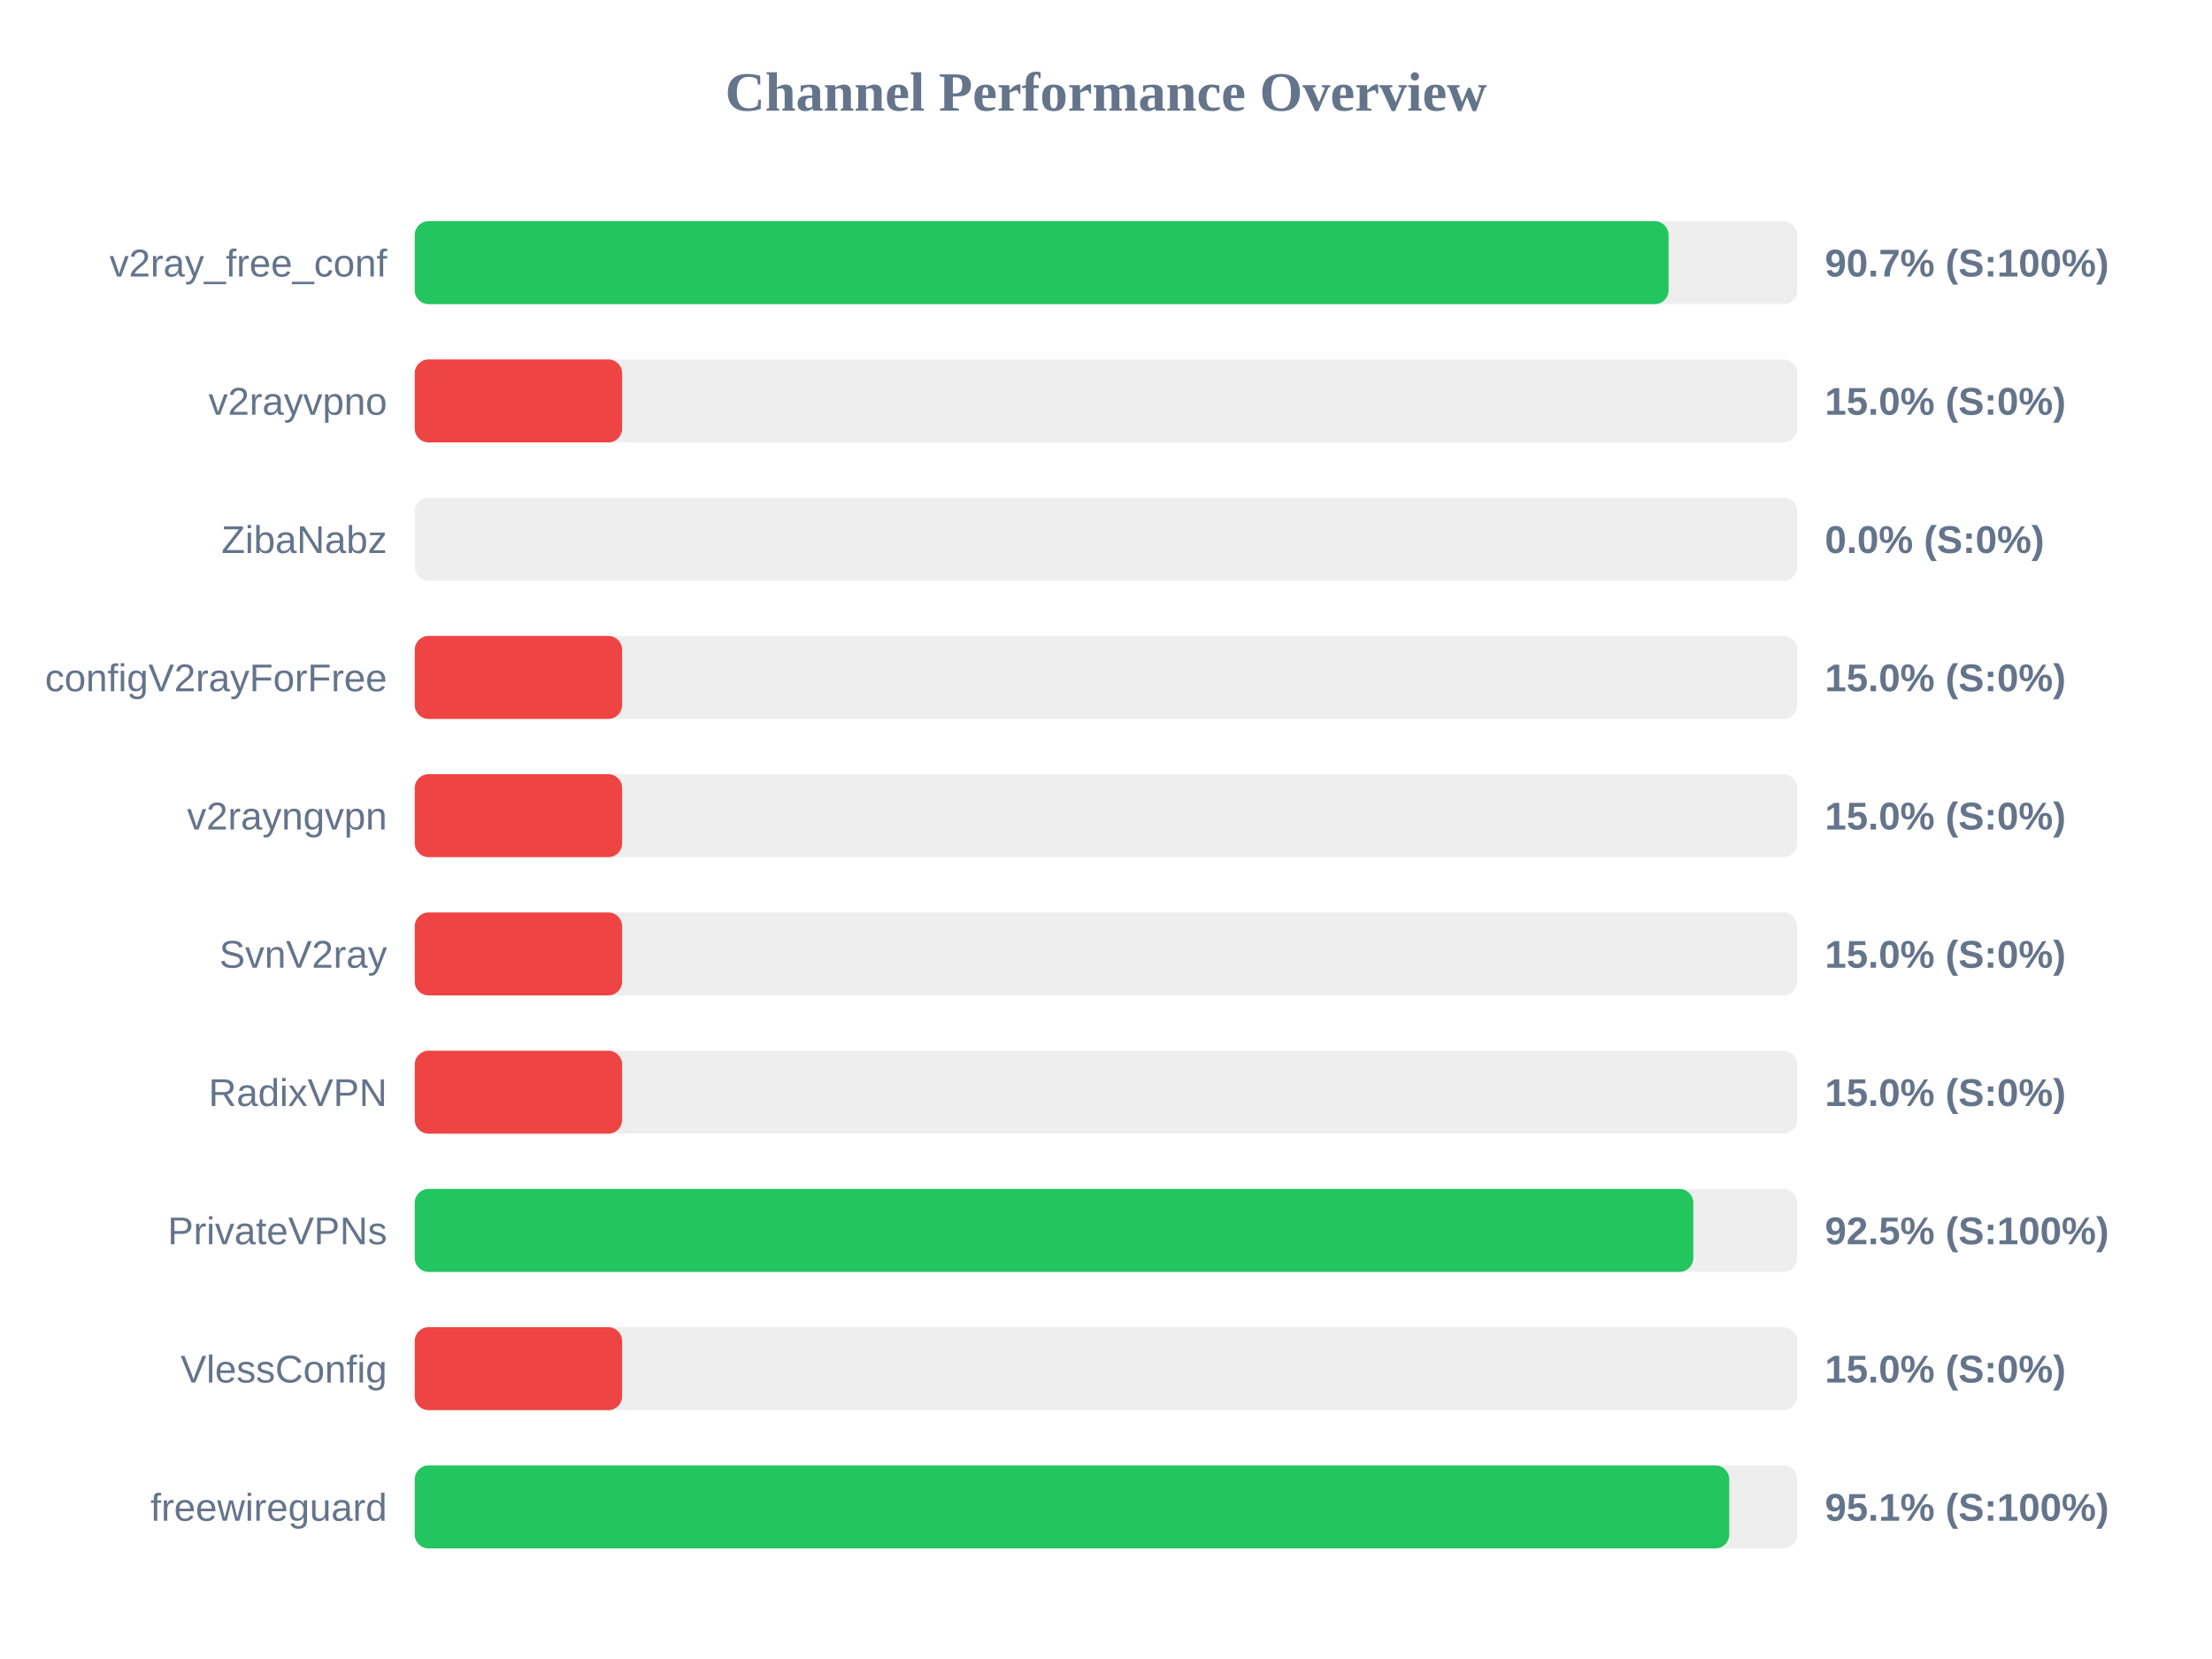
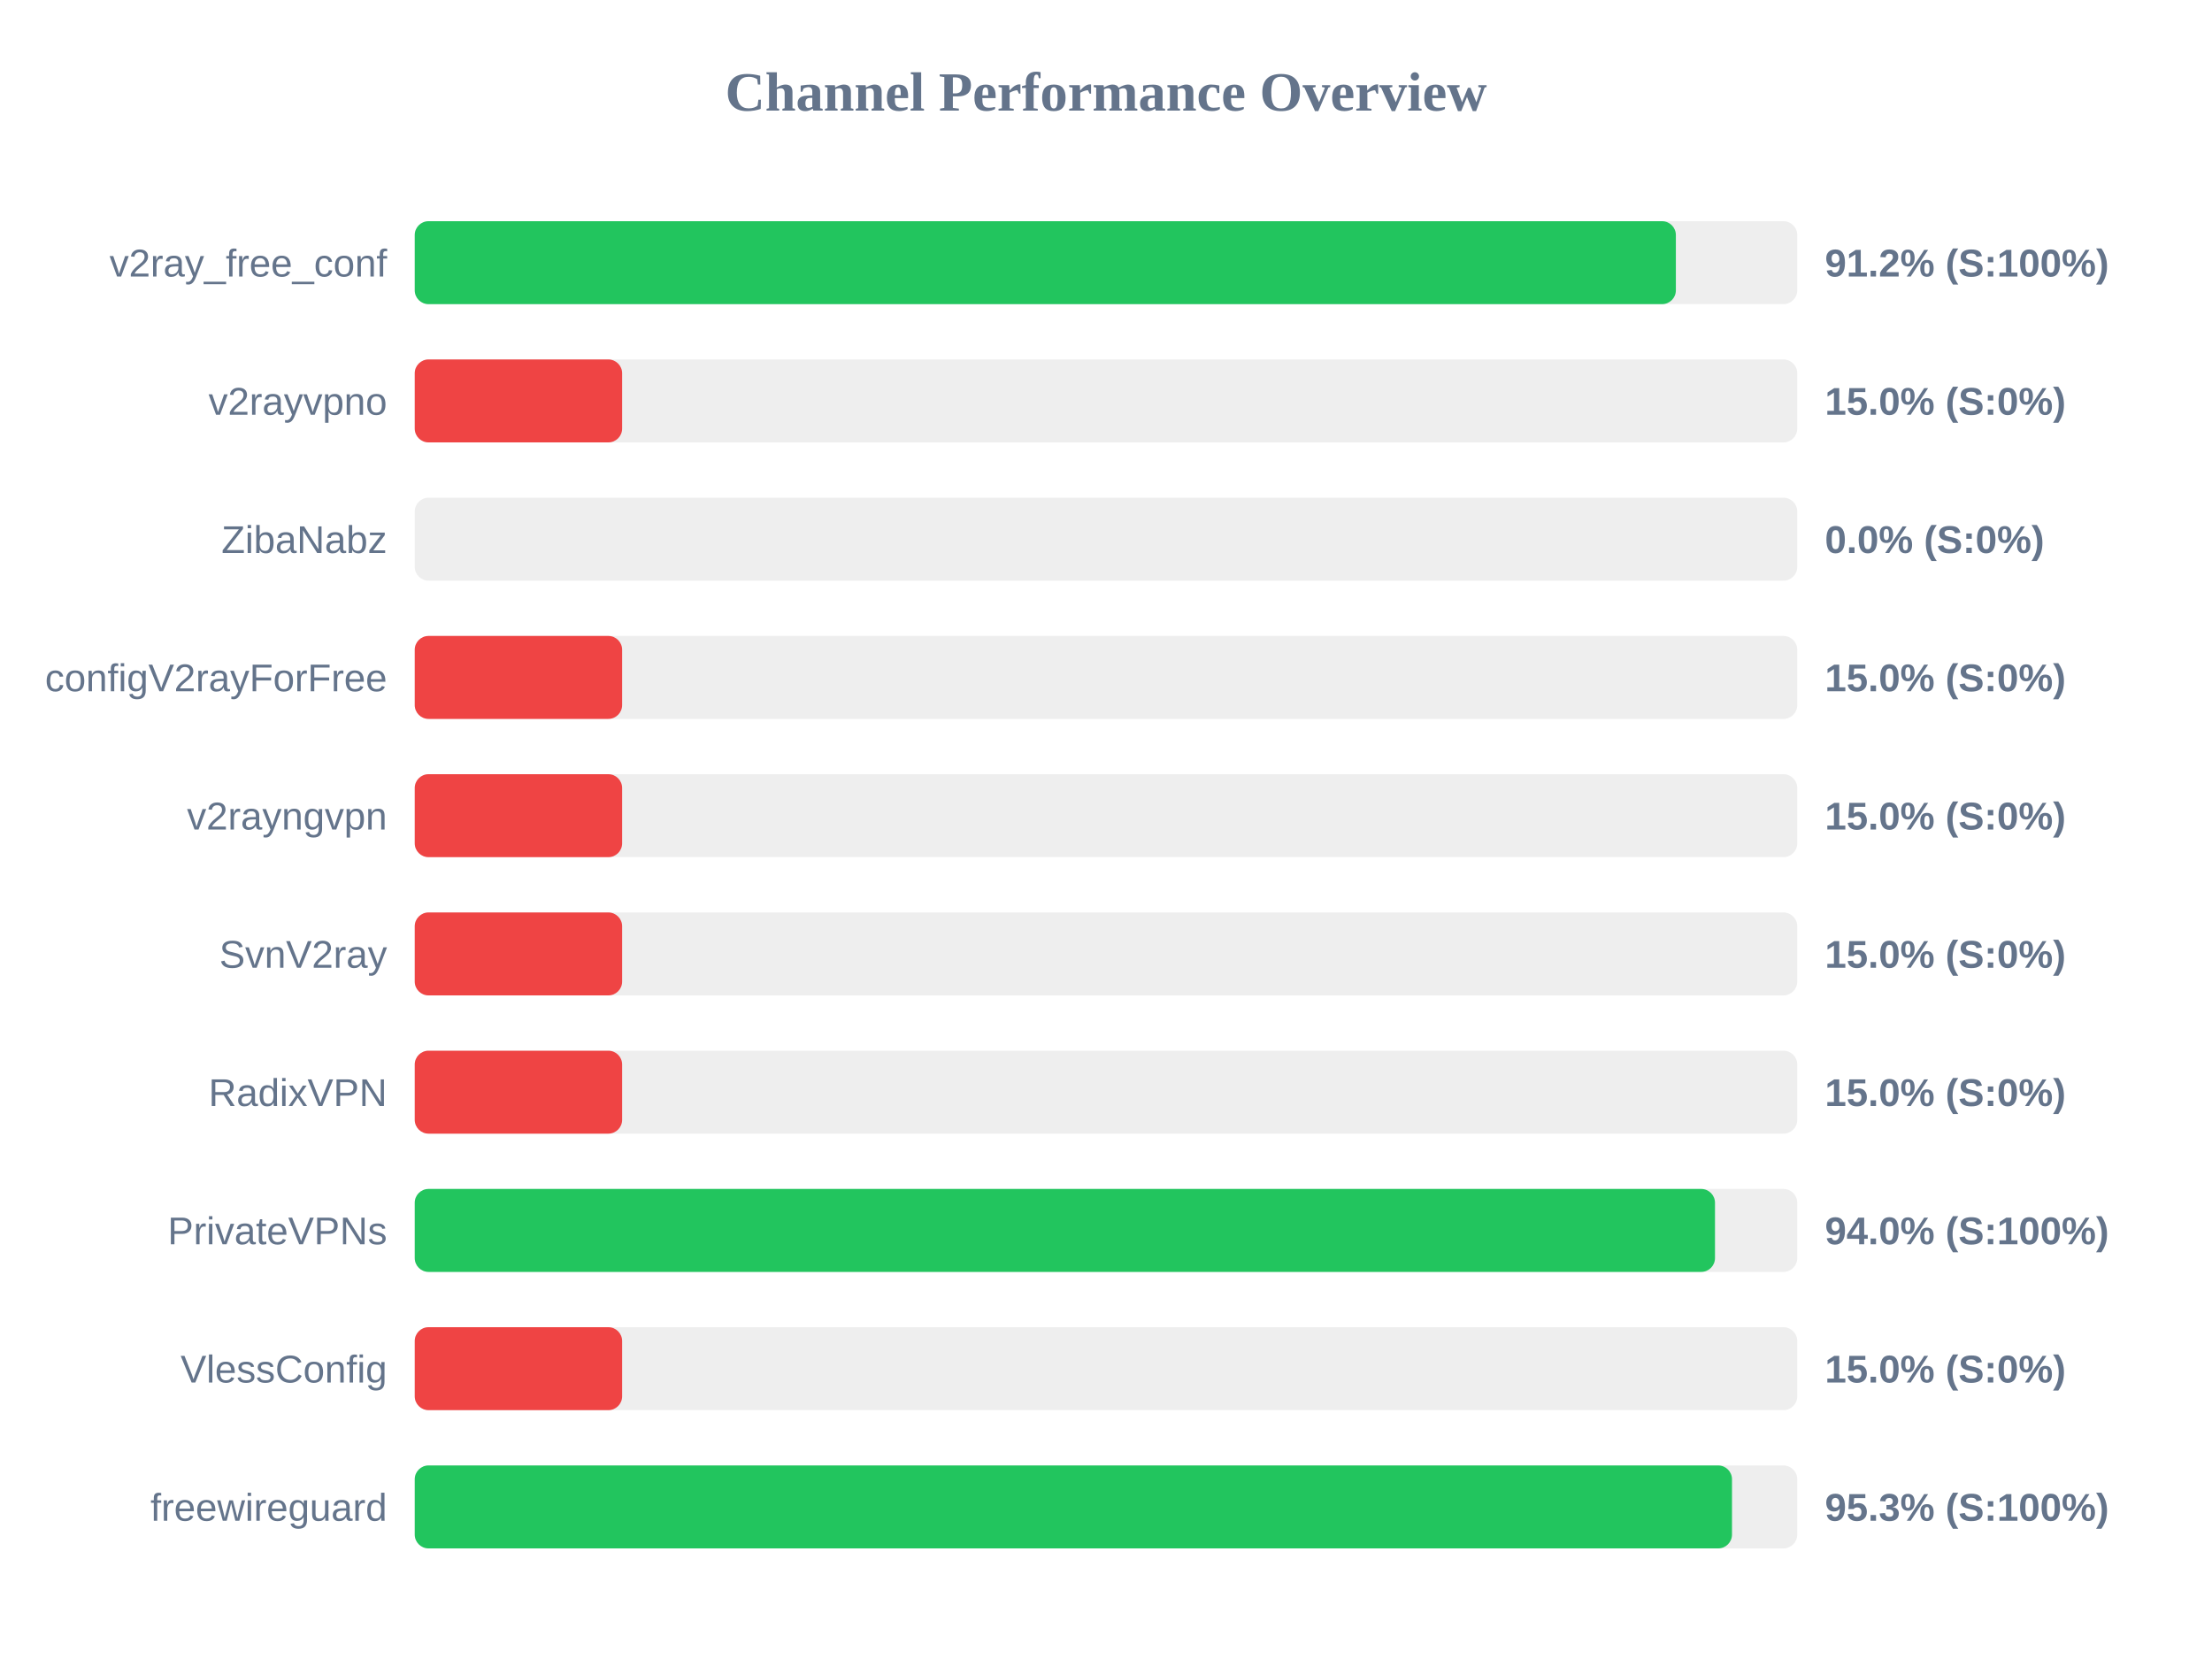
<svg xmlns="http://www.w3.org/2000/svg" width="800" height="600" version="1.1">
  <style>
        .row { font: 14px Arial; fill: #64748b; }
        .score { font: bold 14px Arial; fill: #64748b; }
    </style>
  <text x="400" y="40" text-anchor="middle" font-size="20px" font-weight="bold" fill="#64748b">Channel Performance Overview</text>
  <rect x="150" y="80" width="500" height="30" fill="#eee" rx="5" />
-   <rect x="150" y="80" width="453.45" height="30" fill="#22c55e" rx="5" />
+   <rect x="150" y="80" width="456.1" height="30" fill="#22c55e" rx="5" />
  <text x="140" y="100" text-anchor="end" class="row">v2ray_free_conf</text>
-   <text x="660" y="100" text-anchor="start" class="score">90.7% (S:100%)</text>
+   <text x="660" y="100" text-anchor="start" class="score">91.2% (S:100%)</text>
  <rect x="150" y="130" width="500" height="30" fill="#eee" rx="5" />
  <rect x="150" y="130" width="75.0" height="30" fill="#ef4444" rx="5" />
  <text x="140" y="150" text-anchor="end" class="row">v2rayvpno</text>
  <text x="660" y="150" text-anchor="start" class="score">15.0% (S:0%)</text>
  <rect x="150" y="180" width="500" height="30" fill="#eee" rx="5" />
  <rect x="150" y="180" width="0.0" height="30" fill="#ef4444" rx="5" />
  <text x="140" y="200" text-anchor="end" class="row">ZibaNabz</text>
  <text x="660" y="200" text-anchor="start" class="score">0.0% (S:0%)</text>
  <rect x="150" y="230" width="500" height="30" fill="#eee" rx="5" />
  <rect x="150" y="230" width="75.0" height="30" fill="#ef4444" rx="5" />
  <text x="140" y="250" text-anchor="end" class="row">configV2rayForFree</text>
  <text x="660" y="250" text-anchor="start" class="score">15.0% (S:0%)</text>
  <rect x="150" y="280" width="500" height="30" fill="#eee" rx="5" />
  <rect x="150" y="280" width="75.0" height="30" fill="#ef4444" rx="5" />
  <text x="140" y="300" text-anchor="end" class="row">v2rayngvpn</text>
  <text x="660" y="300" text-anchor="start" class="score">15.0% (S:0%)</text>
  <rect x="150" y="330" width="500" height="30" fill="#eee" rx="5" />
  <rect x="150" y="330" width="75.0" height="30" fill="#ef4444" rx="5" />
  <text x="140" y="350" text-anchor="end" class="row">SvnV2ray</text>
  <text x="660" y="350" text-anchor="start" class="score">15.0% (S:0%)</text>
  <rect x="150" y="380" width="500" height="30" fill="#eee" rx="5" />
  <rect x="150" y="380" width="75.0" height="30" fill="#ef4444" rx="5" />
  <text x="140" y="400" text-anchor="end" class="row">RadixVPN</text>
  <text x="660" y="400" text-anchor="start" class="score">15.0% (S:0%)</text>
  <rect x="150" y="430" width="500" height="30" fill="#eee" rx="5" />
-   <rect x="150" y="430" width="462.4" height="30" fill="#22c55e" rx="5" />
+   <rect x="150" y="430" width="470.25" height="30" fill="#22c55e" rx="5" />
  <text x="140" y="450" text-anchor="end" class="row">PrivateVPNs</text>
-   <text x="660" y="450" text-anchor="start" class="score">92.5% (S:100%)</text>
+   <text x="660" y="450" text-anchor="start" class="score">94.0% (S:100%)</text>
  <rect x="150" y="480" width="500" height="30" fill="#eee" rx="5" />
  <rect x="150" y="480" width="75.0" height="30" fill="#ef4444" rx="5" />
  <text x="140" y="500" text-anchor="end" class="row">VlessConfig</text>
  <text x="660" y="500" text-anchor="start" class="score">15.0% (S:0%)</text>
  <rect x="150" y="530" width="500" height="30" fill="#eee" rx="5" />
-   <rect x="150" y="530" width="475.4" height="30" fill="#22c55e" rx="5" />
+   <rect x="150" y="530" width="476.4" height="30" fill="#22c55e" rx="5" />
  <text x="140" y="550" text-anchor="end" class="row">freewireguard</text>
-   <text x="660" y="550" text-anchor="start" class="score">95.1% (S:100%)</text>
+   <text x="660" y="550" text-anchor="start" class="score">95.3% (S:100%)</text>
</svg>
